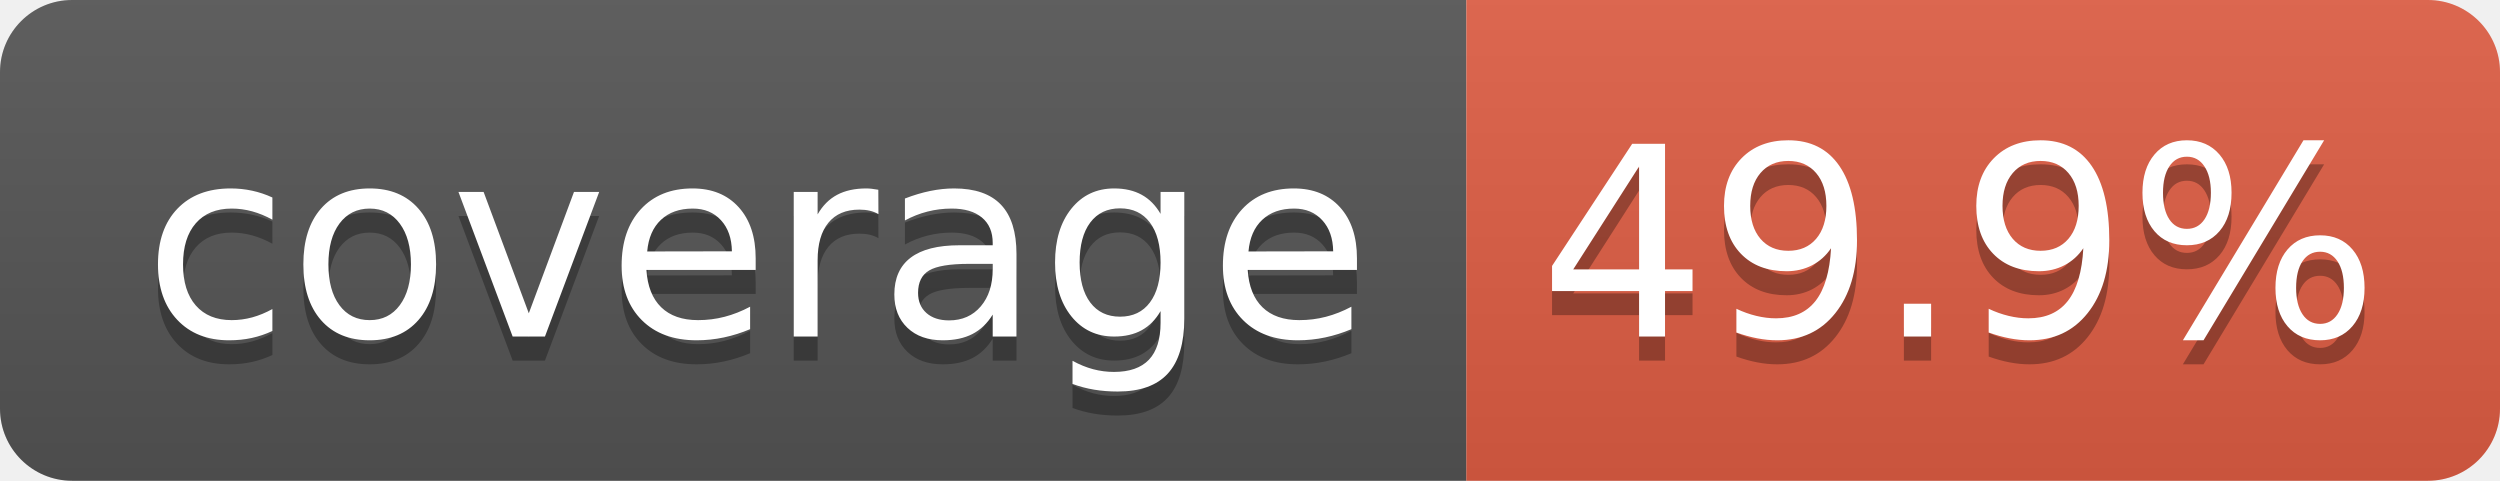
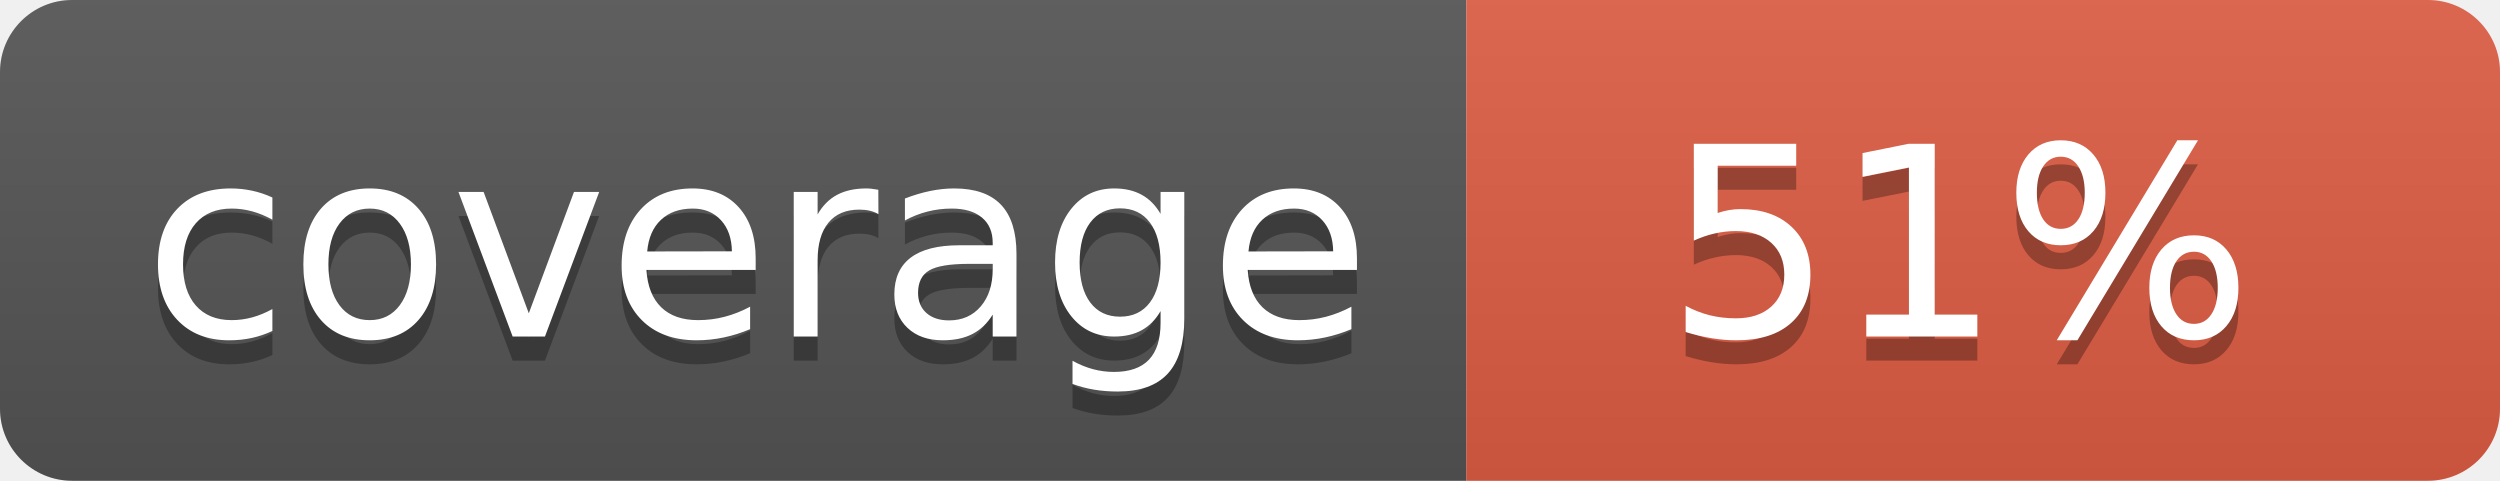
- <svg xmlns="http://www.w3.org/2000/svg" width="104" height="20" role="img" aria-label="coverage: 49.9%">
+ <svg xmlns="http://www.w3.org/2000/svg" width="104" height="20" role="img" aria-label="coverage: 51%">
  <linearGradient id="s" x2="0" y2="100%">
    <stop offset="0" stop-color="#bbb" stop-opacity=".1" />
    <stop offset="1" stop-opacity=".1" />
  </linearGradient>
  <clipPath id="r">
    <rect width="104" height="20" rx="3" fill="#fff" />
  </clipPath>
  <g clip-path="url(#r)">
    <rect width="61" height="20" fill="#555" />
    <rect x="61" width="43" height="20" fill="#e05d44" />
    <rect width="104" height="20" fill="url(#s)" />
  </g>
  <g fill="#fff" text-anchor="middle" font-family="Verdana,Geneva,DejaVu Sans,sans-serif" text-rendering="geometricPrecision" font-size="110">
    <text aria-hidden="true" x="315" y="150" fill="#010101" fill-opacity=".3" transform="scale(.1)" textLength="510">coverage</text>
    <text x="315" y="140" transform="scale(.1)" fill="#fff" textLength="510">coverage</text>
-     <text aria-hidden="true" x="815" y="150" fill="#010101" fill-opacity=".3" transform="scale(.1)" textLength="330">49.9%</text>
-     <text x="815" y="140" transform="scale(.1)" fill="#fff" textLength="330">49.9%</text>
+     <text aria-hidden="true" x="815" y="150" fill="#010101" fill-opacity=".3" transform="scale(.1)" textLength="250">51%</text>
+     <text x="815" y="140" transform="scale(.1)" fill="#fff" textLength="250">51%</text>
  </g>
</svg>
